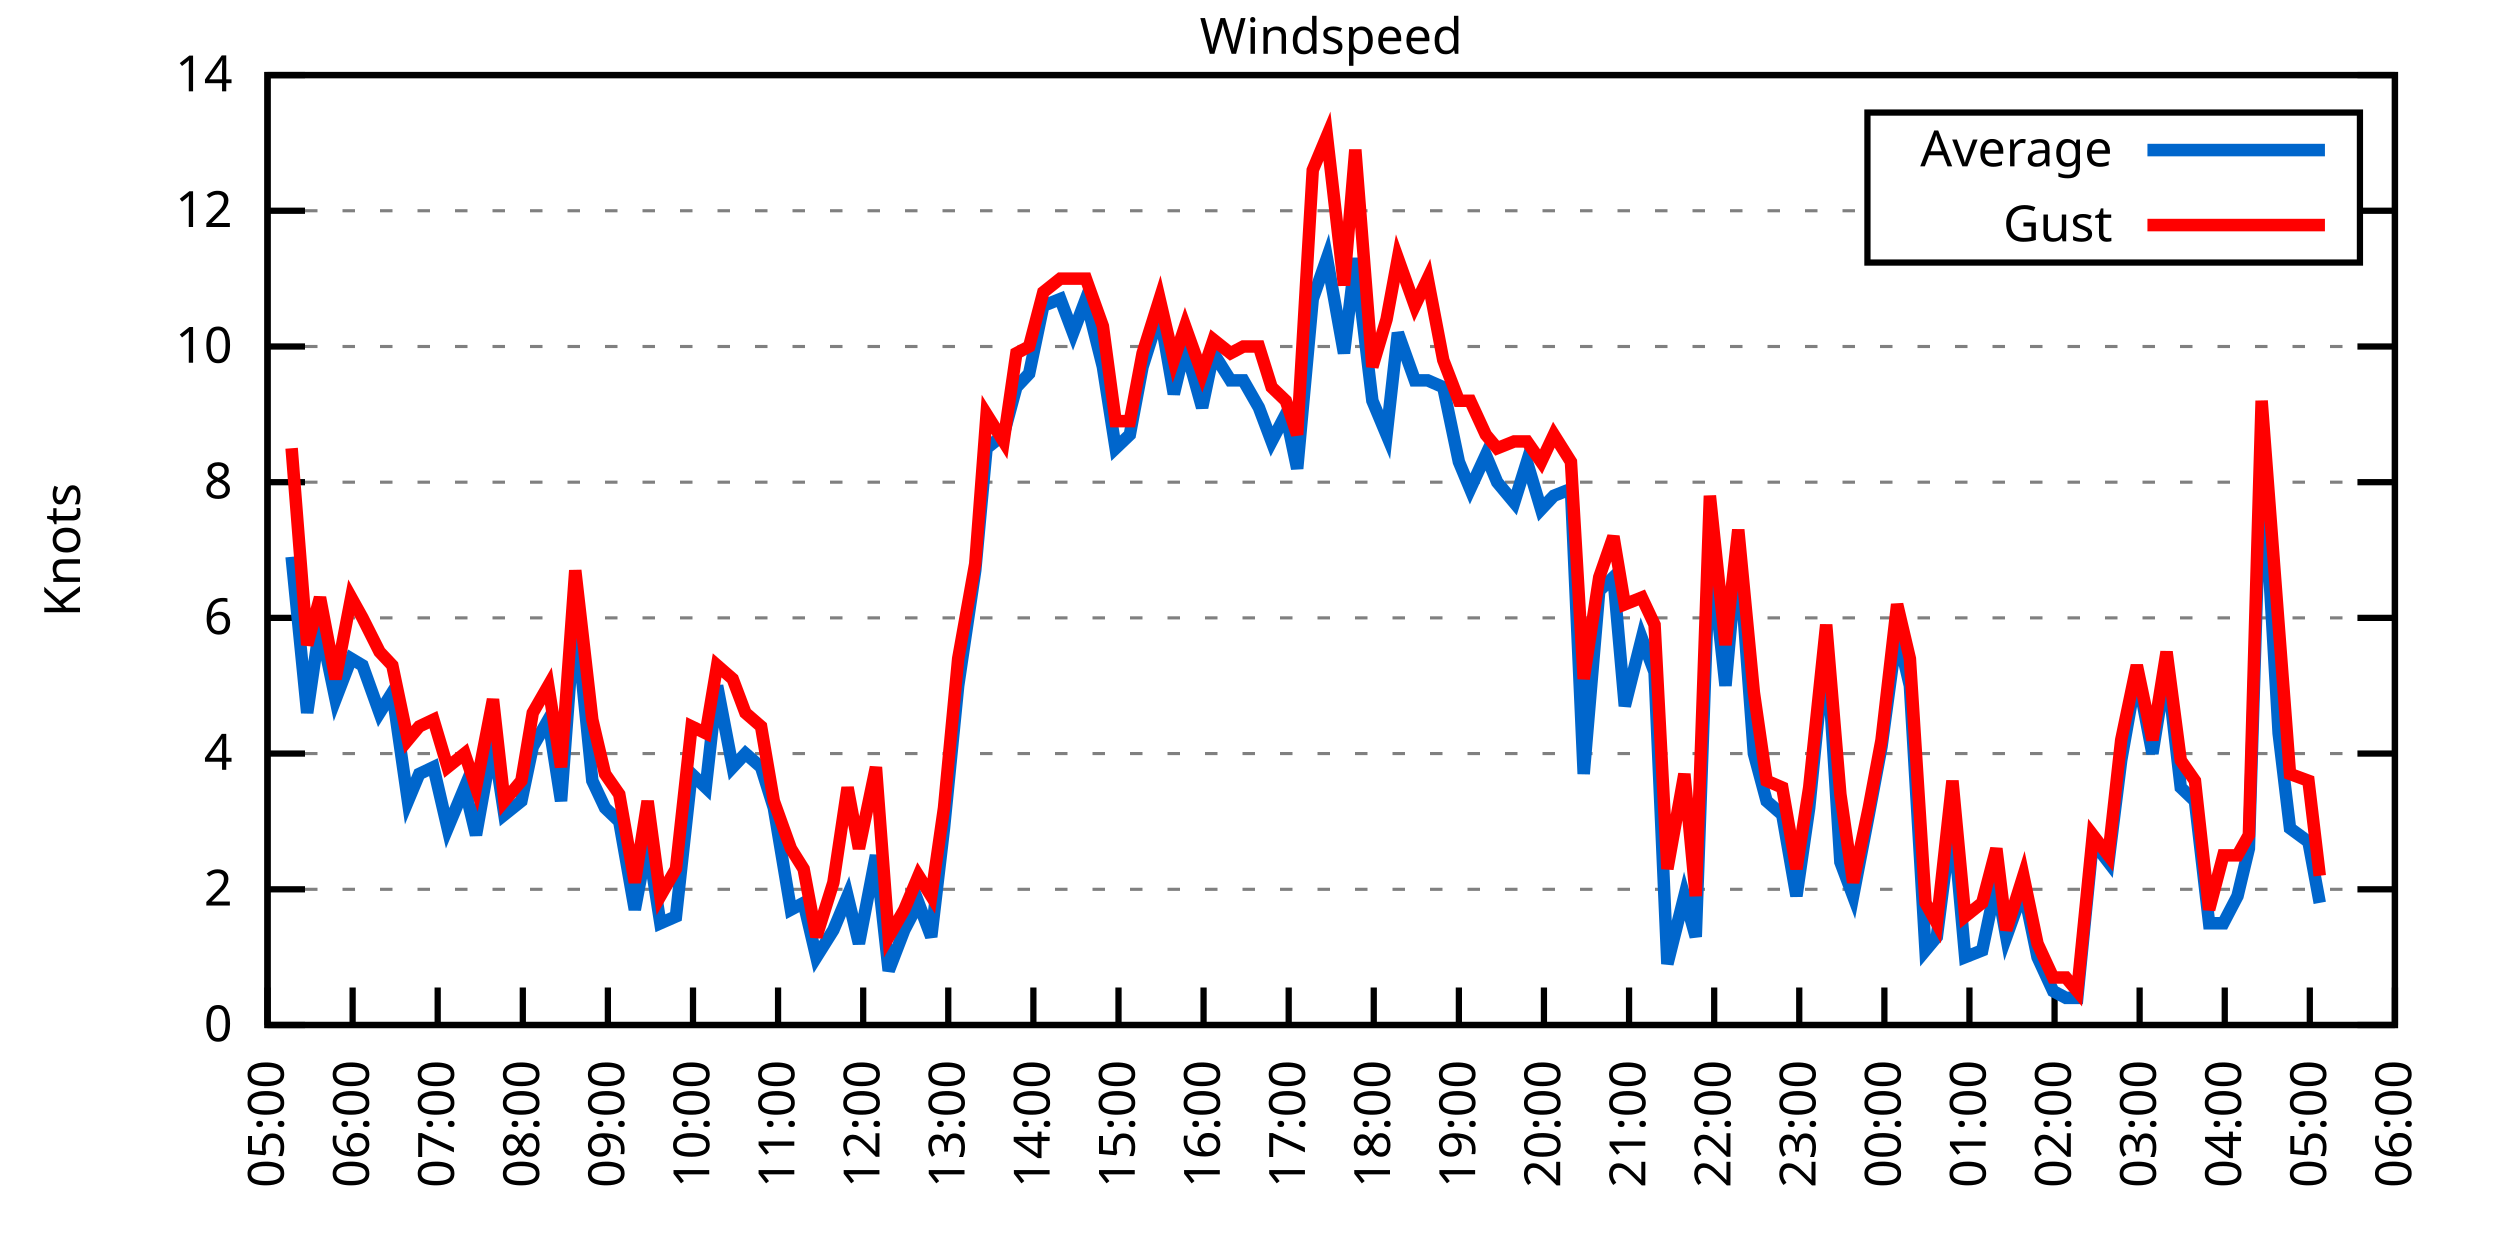
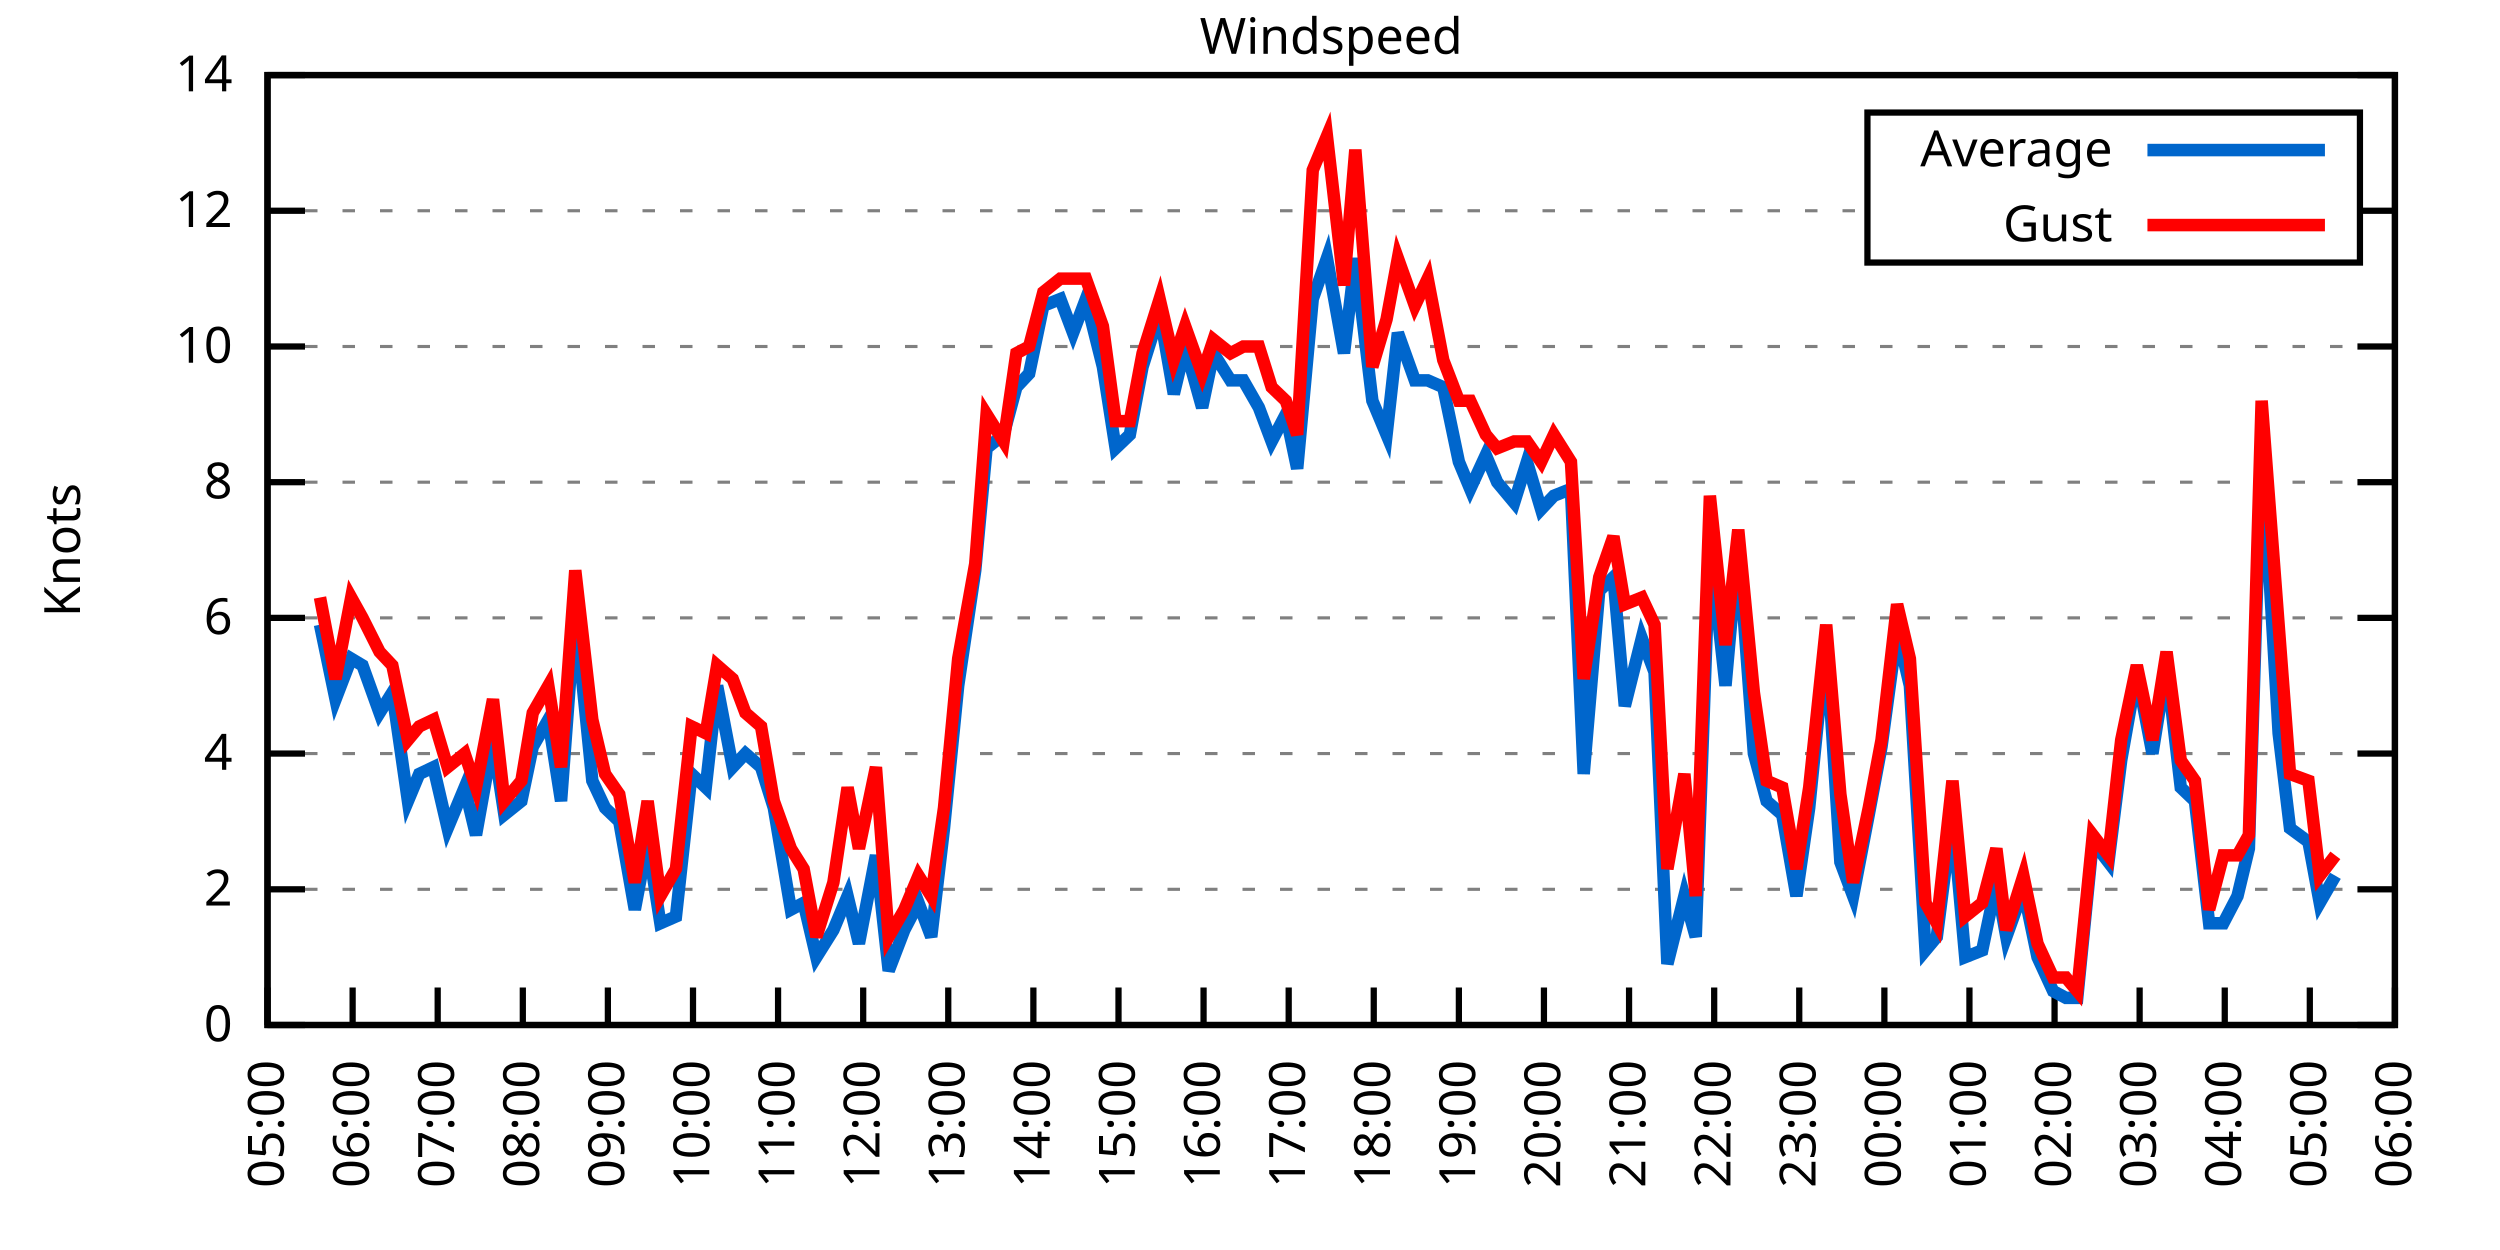
<svg xmlns="http://www.w3.org/2000/svg" xmlns:xlink="http://www.w3.org/1999/xlink" width="400" height="200" viewBox="0 0 400 200">
  <g id="gnuplot_canvas">
    <rect x="0" y="0" width="400" height="200" fill="none" />
    <defs>
      <circle id="gpDot" r="0.5" stroke-width="0.5" stroke="currentColor" />
      <path id="gpPt0" stroke-width="0.333" stroke="currentColor" d="M-1,0 h2 M0,-1 v2" />
      <path id="gpPt1" stroke-width="0.333" stroke="currentColor" d="M-1,-1 L1,1 M1,-1 L-1,1" />
      <path id="gpPt2" stroke-width="0.333" stroke="currentColor" d="M-1,0 L1,0 M0,-1 L0,1 M-1,-1 L1,1 M-1,1 L1,-1" />
      <rect id="gpPt3" stroke-width="0.333" stroke="currentColor" x="-1" y="-1" width="2" height="2" />
      <rect id="gpPt4" stroke-width="0.333" stroke="currentColor" fill="currentColor" x="-1" y="-1" width="2" height="2" />
      <circle id="gpPt5" stroke-width="0.333" stroke="currentColor" cx="0" cy="0" r="1" />
      <use xlink:href="#gpPt5" id="gpPt6" fill="currentColor" stroke="none" />
      <path id="gpPt7" stroke-width="0.333" stroke="currentColor" d="M0,-1.33 L-1.33,0.67 L1.33,0.67 z" />
      <use xlink:href="#gpPt7" id="gpPt8" fill="currentColor" stroke="none" />
      <use xlink:href="#gpPt7" id="gpPt9" stroke="currentColor" transform="rotate(180)" />
      <use xlink:href="#gpPt9" id="gpPt10" fill="currentColor" stroke="none" />
      <use xlink:href="#gpPt3" id="gpPt11" stroke="currentColor" transform="rotate(45)" />
      <use xlink:href="#gpPt11" id="gpPt12" fill="currentColor" stroke="none" />
      <path id="gpPt13" stroke-width="0.333" stroke="currentColor" d="M0,1.330 L1.265,0.411 L0.782,-1.067 L-0.782,-1.076 L-1.265,0.411 z" />
      <use xlink:href="#gpPt13" id="gpPt14" fill="currentColor" stroke="none" />
      <filter id="textbox" filterUnits="objectBoundingBox" x="0" y="0" height="1" width="1">
        <feFlood flood-color="white" flood-opacity="1" result="bgnd" />
        <feComposite in="SourceGraphic" in2="bgnd" operator="atop" />
      </filter>
      <filter id="greybox" filterUnits="objectBoundingBox" x="0" y="0" height="1" width="1">
        <feFlood flood-color="lightgrey" flood-opacity="1" result="grey" />
        <feComposite in="SourceGraphic" in2="grey" operator="atop" />
      </filter>
    </defs>
    <g fill="none" color="white" stroke="currentColor" stroke-width="1.00" stroke-linecap="butt" stroke-linejoin="miter">
</g>
    <g fill="none" color="black" stroke="currentColor" stroke-width="1.00" stroke-linecap="butt" stroke-linejoin="miter">
      <g stroke="none" shape-rendering="crispEdges">
        <polygon fill="rgb(255, 255, 255)" points="42.80,164.00 383.18,164.00 383.18,12.02 42.80,12.02 " />
      </g>
    </g>
    <g fill="none" color="black" stroke="currentColor" stroke-width="1.00" stroke-linecap="butt" stroke-linejoin="miter">
</g>
    <g fill="none" color="black" stroke="black" stroke-width="0.50" stroke-linecap="butt" stroke-linejoin="miter">
</g>
    <g fill="none" color="gray" stroke="currentColor" stroke-width="0.50" stroke-linecap="butt" stroke-linejoin="miter">
      <path stroke="gray" stroke-dasharray="2,4" class="gridline" d="M42.80,164.00 L383.19,164.00  " />
    </g>
    <g fill="none" color="gray" stroke="gray" stroke-width="1.00" stroke-linecap="butt" stroke-linejoin="miter">
</g>
    <g fill="none" color="black" stroke="currentColor" stroke-width="1.00" stroke-linecap="butt" stroke-linejoin="miter">
      <path stroke="black" d="M42.80,164.00 L48.80,164.00 M383.19,164.00 L377.19,164.00  " />
      <g transform="translate(37.20,166.60)" stroke="none" fill="black" font-family="Sans" font-size="8.00" text-anchor="end">
        <text>
          <tspan font-family="Sans"> 0</tspan>
        </text>
      </g>
    </g>
    <g fill="none" color="black" stroke="currentColor" stroke-width="1.00" stroke-linecap="butt" stroke-linejoin="miter">
</g>
    <g fill="none" color="black" stroke="black" stroke-width="0.50" stroke-linecap="butt" stroke-linejoin="miter">
</g>
    <g fill="none" color="gray" stroke="currentColor" stroke-width="0.50" stroke-linecap="butt" stroke-linejoin="miter">
      <path stroke="gray" stroke-dasharray="2,4" class="gridline" d="M42.80,142.29 L383.19,142.29  " />
    </g>
    <g fill="none" color="gray" stroke="gray" stroke-width="1.00" stroke-linecap="butt" stroke-linejoin="miter">
</g>
    <g fill="none" color="black" stroke="currentColor" stroke-width="1.00" stroke-linecap="butt" stroke-linejoin="miter">
      <path stroke="black" d="M42.80,142.29 L48.80,142.29 M383.19,142.29 L377.19,142.29  " />
      <g transform="translate(37.20,144.89)" stroke="none" fill="black" font-family="Sans" font-size="8.00" text-anchor="end">
        <text>
          <tspan font-family="Sans"> 2</tspan>
        </text>
      </g>
    </g>
    <g fill="none" color="black" stroke="currentColor" stroke-width="1.00" stroke-linecap="butt" stroke-linejoin="miter">
</g>
    <g fill="none" color="black" stroke="black" stroke-width="0.50" stroke-linecap="butt" stroke-linejoin="miter">
</g>
    <g fill="none" color="gray" stroke="currentColor" stroke-width="0.50" stroke-linecap="butt" stroke-linejoin="miter">
      <path stroke="gray" stroke-dasharray="2,4" class="gridline" d="M42.80,120.57 L383.19,120.57  " />
    </g>
    <g fill="none" color="gray" stroke="gray" stroke-width="1.00" stroke-linecap="butt" stroke-linejoin="miter">
</g>
    <g fill="none" color="black" stroke="currentColor" stroke-width="1.00" stroke-linecap="butt" stroke-linejoin="miter">
      <path stroke="black" d="M42.80,120.57 L48.80,120.57 M383.19,120.57 L377.19,120.57  " />
      <g transform="translate(37.20,123.17)" stroke="none" fill="black" font-family="Sans" font-size="8.00" text-anchor="end">
        <text>
          <tspan font-family="Sans"> 4</tspan>
        </text>
      </g>
    </g>
    <g fill="none" color="black" stroke="currentColor" stroke-width="1.00" stroke-linecap="butt" stroke-linejoin="miter">
</g>
    <g fill="none" color="black" stroke="black" stroke-width="0.50" stroke-linecap="butt" stroke-linejoin="miter">
</g>
    <g fill="none" color="gray" stroke="currentColor" stroke-width="0.50" stroke-linecap="butt" stroke-linejoin="miter">
      <path stroke="gray" stroke-dasharray="2,4" class="gridline" d="M42.80,98.86 L383.19,98.86  " />
    </g>
    <g fill="none" color="gray" stroke="gray" stroke-width="1.00" stroke-linecap="butt" stroke-linejoin="miter">
</g>
    <g fill="none" color="black" stroke="currentColor" stroke-width="1.00" stroke-linecap="butt" stroke-linejoin="miter">
      <path stroke="black" d="M42.80,98.86 L48.80,98.86 M383.19,98.86 L377.19,98.86  " />
      <g transform="translate(37.20,101.46)" stroke="none" fill="black" font-family="Sans" font-size="8.00" text-anchor="end">
        <text>
          <tspan font-family="Sans"> 6</tspan>
        </text>
      </g>
    </g>
    <g fill="none" color="black" stroke="currentColor" stroke-width="1.00" stroke-linecap="butt" stroke-linejoin="miter">
</g>
    <g fill="none" color="black" stroke="black" stroke-width="0.50" stroke-linecap="butt" stroke-linejoin="miter">
</g>
    <g fill="none" color="gray" stroke="currentColor" stroke-width="0.50" stroke-linecap="butt" stroke-linejoin="miter">
      <path stroke="gray" stroke-dasharray="2,4" class="gridline" d="M42.80,77.15 L383.19,77.15  " />
    </g>
    <g fill="none" color="gray" stroke="gray" stroke-width="1.00" stroke-linecap="butt" stroke-linejoin="miter">
</g>
    <g fill="none" color="black" stroke="currentColor" stroke-width="1.00" stroke-linecap="butt" stroke-linejoin="miter">
      <path stroke="black" d="M42.80,77.15 L48.80,77.15 M383.19,77.15 L377.19,77.15  " />
      <g transform="translate(37.20,79.75)" stroke="none" fill="black" font-family="Sans" font-size="8.00" text-anchor="end">
        <text>
          <tspan font-family="Sans"> 8</tspan>
        </text>
      </g>
    </g>
    <g fill="none" color="black" stroke="currentColor" stroke-width="1.00" stroke-linecap="butt" stroke-linejoin="miter">
</g>
    <g fill="none" color="black" stroke="black" stroke-width="0.50" stroke-linecap="butt" stroke-linejoin="miter">
</g>
    <g fill="none" color="gray" stroke="currentColor" stroke-width="0.50" stroke-linecap="butt" stroke-linejoin="miter">
      <path stroke="gray" stroke-dasharray="2,4" class="gridline" d="M42.80,55.44 L383.19,55.44  " />
    </g>
    <g fill="none" color="gray" stroke="gray" stroke-width="1.00" stroke-linecap="butt" stroke-linejoin="miter">
</g>
    <g fill="none" color="black" stroke="currentColor" stroke-width="1.00" stroke-linecap="butt" stroke-linejoin="miter">
      <path stroke="black" d="M42.80,55.44 L48.80,55.44 M383.19,55.44 L377.19,55.44  " />
      <g transform="translate(37.20,58.04)" stroke="none" fill="black" font-family="Sans" font-size="8.00" text-anchor="end">
        <text>
          <tspan font-family="Sans"> 10</tspan>
        </text>
      </g>
    </g>
    <g fill="none" color="black" stroke="currentColor" stroke-width="1.00" stroke-linecap="butt" stroke-linejoin="miter">
</g>
    <g fill="none" color="black" stroke="black" stroke-width="0.50" stroke-linecap="butt" stroke-linejoin="miter">
</g>
    <g fill="none" color="gray" stroke="currentColor" stroke-width="0.50" stroke-linecap="butt" stroke-linejoin="miter">
      <path stroke="gray" stroke-dasharray="2,4" class="gridline" d="M42.80,33.72 L298.79,33.72 M377.59,33.72 L383.19,33.72  " />
    </g>
    <g fill="none" color="gray" stroke="gray" stroke-width="1.00" stroke-linecap="butt" stroke-linejoin="miter">
</g>
    <g fill="none" color="black" stroke="currentColor" stroke-width="1.00" stroke-linecap="butt" stroke-linejoin="miter">
      <path stroke="black" d="M42.80,33.72 L48.80,33.72 M383.19,33.72 L377.19,33.72  " />
      <g transform="translate(37.20,36.32)" stroke="none" fill="black" font-family="Sans" font-size="8.00" text-anchor="end">
        <text>
          <tspan font-family="Sans"> 12</tspan>
        </text>
      </g>
    </g>
    <g fill="none" color="black" stroke="currentColor" stroke-width="1.00" stroke-linecap="butt" stroke-linejoin="miter">
</g>
    <g fill="none" color="black" stroke="black" stroke-width="0.50" stroke-linecap="butt" stroke-linejoin="miter">
</g>
    <g fill="none" color="gray" stroke="currentColor" stroke-width="0.50" stroke-linecap="butt" stroke-linejoin="miter">
      <path stroke="gray" stroke-dasharray="2,4" class="gridline" d="M42.80,12.01 L383.19,12.01  " />
    </g>
    <g fill="none" color="gray" stroke="gray" stroke-width="1.00" stroke-linecap="butt" stroke-linejoin="miter">
</g>
    <g fill="none" color="black" stroke="currentColor" stroke-width="1.00" stroke-linecap="butt" stroke-linejoin="miter">
      <path stroke="black" d="M42.80,12.01 L48.80,12.01 M383.19,12.01 L377.19,12.01  " />
      <g transform="translate(37.20,14.61)" stroke="none" fill="black" font-family="Sans" font-size="8.00" text-anchor="end">
        <text>
          <tspan font-family="Sans"> 14</tspan>
        </text>
      </g>
    </g>
    <g fill="none" color="black" stroke="currentColor" stroke-width="1.00" stroke-linecap="butt" stroke-linejoin="miter">
      <path stroke="black" d="M42.80,164.00 L42.80,158.00  " />
      <g transform="translate(45.40,169.60) rotate(270.00)" stroke="none" fill="black" font-family="Sans" font-size="8.00" text-anchor="end">
        <text>
          <tspan font-family="Sans">05:00</tspan>
        </text>
      </g>
    </g>
    <g fill="none" color="black" stroke="currentColor" stroke-width="1.00" stroke-linecap="butt" stroke-linejoin="miter">
      <path stroke="black" d="M56.42,164.00 L56.42,158.00  " />
      <g transform="translate(59.02,169.60) rotate(270.00)" stroke="none" fill="black" font-family="Sans" font-size="8.00" text-anchor="end">
        <text>
          <tspan font-family="Sans">06:00</tspan>
        </text>
      </g>
    </g>
    <g fill="none" color="black" stroke="currentColor" stroke-width="1.00" stroke-linecap="butt" stroke-linejoin="miter">
      <path stroke="black" d="M70.03,164.00 L70.03,158.00  " />
      <g transform="translate(72.63,169.60) rotate(270.00)" stroke="none" fill="black" font-family="Sans" font-size="8.00" text-anchor="end">
        <text>
          <tspan font-family="Sans">07:00</tspan>
        </text>
      </g>
    </g>
    <g fill="none" color="black" stroke="currentColor" stroke-width="1.00" stroke-linecap="butt" stroke-linejoin="miter">
      <path stroke="black" d="M83.65,164.00 L83.65,158.00  " />
      <g transform="translate(86.25,169.60) rotate(270.00)" stroke="none" fill="black" font-family="Sans" font-size="8.00" text-anchor="end">
        <text>
          <tspan font-family="Sans">08:00</tspan>
        </text>
      </g>
    </g>
    <g fill="none" color="black" stroke="currentColor" stroke-width="1.00" stroke-linecap="butt" stroke-linejoin="miter">
      <path stroke="black" d="M97.26,164.00 L97.26,158.00  " />
      <g transform="translate(99.86,169.60) rotate(270.00)" stroke="none" fill="black" font-family="Sans" font-size="8.00" text-anchor="end">
        <text>
          <tspan font-family="Sans">09:00</tspan>
        </text>
      </g>
    </g>
    <g fill="none" color="black" stroke="currentColor" stroke-width="1.00" stroke-linecap="butt" stroke-linejoin="miter">
      <path stroke="black" d="M110.88,164.00 L110.88,158.00  " />
      <g transform="translate(113.48,169.60) rotate(270.00)" stroke="none" fill="black" font-family="Sans" font-size="8.00" text-anchor="end">
        <text>
          <tspan font-family="Sans">10:00</tspan>
        </text>
      </g>
    </g>
    <g fill="none" color="black" stroke="currentColor" stroke-width="1.00" stroke-linecap="butt" stroke-linejoin="miter">
      <path stroke="black" d="M124.49,164.00 L124.49,158.00  " />
      <g transform="translate(127.09,169.60) rotate(270.00)" stroke="none" fill="black" font-family="Sans" font-size="8.00" text-anchor="end">
        <text>
          <tspan font-family="Sans">11:00</tspan>
        </text>
      </g>
    </g>
    <g fill="none" color="black" stroke="currentColor" stroke-width="1.00" stroke-linecap="butt" stroke-linejoin="miter">
      <path stroke="black" d="M138.11,164.00 L138.11,158.00  " />
      <g transform="translate(140.71,169.60) rotate(270.00)" stroke="none" fill="black" font-family="Sans" font-size="8.00" text-anchor="end">
        <text>
          <tspan font-family="Sans">12:00</tspan>
        </text>
      </g>
    </g>
    <g fill="none" color="black" stroke="currentColor" stroke-width="1.00" stroke-linecap="butt" stroke-linejoin="miter">
      <path stroke="black" d="M151.72,164.00 L151.72,158.00  " />
      <g transform="translate(154.32,169.60) rotate(270.00)" stroke="none" fill="black" font-family="Sans" font-size="8.00" text-anchor="end">
        <text>
          <tspan font-family="Sans">13:00</tspan>
        </text>
      </g>
    </g>
    <g fill="none" color="black" stroke="currentColor" stroke-width="1.00" stroke-linecap="butt" stroke-linejoin="miter">
      <path stroke="black" d="M165.34,164.00 L165.34,158.00  " />
      <g transform="translate(167.94,169.60) rotate(270.00)" stroke="none" fill="black" font-family="Sans" font-size="8.00" text-anchor="end">
        <text>
          <tspan font-family="Sans">14:00</tspan>
        </text>
      </g>
    </g>
    <g fill="none" color="black" stroke="currentColor" stroke-width="1.00" stroke-linecap="butt" stroke-linejoin="miter">
      <path stroke="black" d="M178.96,164.00 L178.96,158.00  " />
      <g transform="translate(181.56,169.60) rotate(270.00)" stroke="none" fill="black" font-family="Sans" font-size="8.00" text-anchor="end">
        <text>
          <tspan font-family="Sans">15:00</tspan>
        </text>
      </g>
    </g>
    <g fill="none" color="black" stroke="currentColor" stroke-width="1.00" stroke-linecap="butt" stroke-linejoin="miter">
      <path stroke="black" d="M192.57,164.00 L192.57,158.00  " />
      <g transform="translate(195.17,169.60) rotate(270.00)" stroke="none" fill="black" font-family="Sans" font-size="8.00" text-anchor="end">
        <text>
          <tspan font-family="Sans">16:00</tspan>
        </text>
      </g>
    </g>
    <g fill="none" color="black" stroke="currentColor" stroke-width="1.00" stroke-linecap="butt" stroke-linejoin="miter">
      <path stroke="black" d="M206.19,164.00 L206.19,158.00  " />
      <g transform="translate(208.79,169.60) rotate(270.00)" stroke="none" fill="black" font-family="Sans" font-size="8.00" text-anchor="end">
        <text>
          <tspan font-family="Sans">17:00</tspan>
        </text>
      </g>
    </g>
    <g fill="none" color="black" stroke="currentColor" stroke-width="1.00" stroke-linecap="butt" stroke-linejoin="miter">
      <path stroke="black" d="M219.80,164.00 L219.80,158.00  " />
      <g transform="translate(222.40,169.60) rotate(270.00)" stroke="none" fill="black" font-family="Sans" font-size="8.00" text-anchor="end">
        <text>
          <tspan font-family="Sans">18:00</tspan>
        </text>
      </g>
    </g>
    <g fill="none" color="black" stroke="currentColor" stroke-width="1.00" stroke-linecap="butt" stroke-linejoin="miter">
      <path stroke="black" d="M233.42,164.00 L233.42,158.00  " />
      <g transform="translate(236.02,169.60) rotate(270.00)" stroke="none" fill="black" font-family="Sans" font-size="8.00" text-anchor="end">
        <text>
          <tspan font-family="Sans">19:00</tspan>
        </text>
      </g>
    </g>
    <g fill="none" color="black" stroke="currentColor" stroke-width="1.00" stroke-linecap="butt" stroke-linejoin="miter">
      <path stroke="black" d="M247.03,164.00 L247.03,158.00  " />
      <g transform="translate(249.63,169.60) rotate(270.00)" stroke="none" fill="black" font-family="Sans" font-size="8.00" text-anchor="end">
        <text>
          <tspan font-family="Sans">20:00</tspan>
        </text>
      </g>
    </g>
    <g fill="none" color="black" stroke="currentColor" stroke-width="1.00" stroke-linecap="butt" stroke-linejoin="miter">
      <path stroke="black" d="M260.65,164.00 L260.65,158.00  " />
      <g transform="translate(263.25,169.60) rotate(270.00)" stroke="none" fill="black" font-family="Sans" font-size="8.00" text-anchor="end">
        <text>
          <tspan font-family="Sans">21:00</tspan>
        </text>
      </g>
    </g>
    <g fill="none" color="black" stroke="currentColor" stroke-width="1.00" stroke-linecap="butt" stroke-linejoin="miter">
      <path stroke="black" d="M274.27,164.00 L274.27,158.00  " />
      <g transform="translate(276.87,169.60) rotate(270.00)" stroke="none" fill="black" font-family="Sans" font-size="8.00" text-anchor="end">
        <text>
          <tspan font-family="Sans">22:00</tspan>
        </text>
      </g>
    </g>
    <g fill="none" color="black" stroke="currentColor" stroke-width="1.00" stroke-linecap="butt" stroke-linejoin="miter">
      <path stroke="black" d="M287.88,164.00 L287.88,158.00  " />
      <g transform="translate(290.48,169.60) rotate(270.00)" stroke="none" fill="black" font-family="Sans" font-size="8.00" text-anchor="end">
        <text>
          <tspan font-family="Sans">23:00</tspan>
        </text>
      </g>
    </g>
    <g fill="none" color="black" stroke="currentColor" stroke-width="1.00" stroke-linecap="butt" stroke-linejoin="miter">
      <path stroke="black" d="M301.50,164.00 L301.50,158.00  " />
      <g transform="translate(304.10,169.60) rotate(270.00)" stroke="none" fill="black" font-family="Sans" font-size="8.00" text-anchor="end">
        <text>
          <tspan font-family="Sans">00:00</tspan>
        </text>
      </g>
    </g>
    <g fill="none" color="black" stroke="currentColor" stroke-width="1.00" stroke-linecap="butt" stroke-linejoin="miter">
      <path stroke="black" d="M315.11,164.00 L315.11,158.00  " />
      <g transform="translate(317.71,169.60) rotate(270.00)" stroke="none" fill="black" font-family="Sans" font-size="8.00" text-anchor="end">
        <text>
          <tspan font-family="Sans">01:00</tspan>
        </text>
      </g>
    </g>
    <g fill="none" color="black" stroke="currentColor" stroke-width="1.00" stroke-linecap="butt" stroke-linejoin="miter">
      <path stroke="black" d="M328.73,164.00 L328.73,158.00  " />
      <g transform="translate(331.33,169.60) rotate(270.00)" stroke="none" fill="black" font-family="Sans" font-size="8.00" text-anchor="end">
        <text>
          <tspan font-family="Sans">02:00</tspan>
        </text>
      </g>
    </g>
    <g fill="none" color="black" stroke="currentColor" stroke-width="1.00" stroke-linecap="butt" stroke-linejoin="miter">
      <path stroke="black" d="M342.34,164.00 L342.34,158.00  " />
      <g transform="translate(344.94,169.60) rotate(270.00)" stroke="none" fill="black" font-family="Sans" font-size="8.00" text-anchor="end">
        <text>
          <tspan font-family="Sans">03:00</tspan>
        </text>
      </g>
    </g>
    <g fill="none" color="black" stroke="currentColor" stroke-width="1.00" stroke-linecap="butt" stroke-linejoin="miter">
      <path stroke="black" d="M355.96,164.00 L355.96,158.00  " />
      <g transform="translate(358.56,169.60) rotate(270.00)" stroke="none" fill="black" font-family="Sans" font-size="8.00" text-anchor="end">
        <text>
          <tspan font-family="Sans">04:00</tspan>
        </text>
      </g>
    </g>
    <g fill="none" color="black" stroke="currentColor" stroke-width="1.00" stroke-linecap="butt" stroke-linejoin="miter">
      <path stroke="black" d="M369.57,164.00 L369.57,158.00  " />
      <g transform="translate(372.17,169.60) rotate(270.00)" stroke="none" fill="black" font-family="Sans" font-size="8.00" text-anchor="end">
        <text>
          <tspan font-family="Sans">05:00</tspan>
        </text>
      </g>
    </g>
    <g fill="none" color="black" stroke="currentColor" stroke-width="1.00" stroke-linecap="butt" stroke-linejoin="miter">
      <path stroke="black" d="M383.19,164.00 L383.19,158.00  " />
      <g transform="translate(385.79,169.60) rotate(270.00)" stroke="none" fill="black" font-family="Sans" font-size="8.00" text-anchor="end">
        <text>
          <tspan font-family="Sans">06:00</tspan>
        </text>
      </g>
    </g>
    <g fill="none" color="black" stroke="currentColor" stroke-width="1.00" stroke-linecap="butt" stroke-linejoin="miter">
</g>
    <g fill="none" color="black" stroke="currentColor" stroke-width="1.00" stroke-linecap="butt" stroke-linejoin="miter">
      <path stroke="black" d="M42.80,12.01 L42.80,164.00 L383.19,164.00 L383.19,12.01 L42.80,12.01 Z  " />
    </g>
    <g fill="none" color="black" stroke="currentColor" stroke-width="1.00" stroke-linecap="butt" stroke-linejoin="miter">
</g>
    <g fill="none" color="black" stroke="currentColor" stroke-width="1.00" stroke-linecap="butt" stroke-linejoin="miter">
      <path stroke="black" d="M298.79,42.01 L298.79,18.01 L377.59,18.01 L377.59,42.01 L298.79,42.01 Z  " />
    </g>
    <g id="Windspeed_plot_1">
      <g fill="none" color="white" stroke="black" stroke-width="2.00" stroke-linecap="butt" stroke-linejoin="miter">
</g>
      <g fill="none" color="black" stroke="currentColor" stroke-width="2.00" stroke-linecap="butt" stroke-linejoin="miter">
        <g transform="translate(337.99,26.61)" stroke="none" fill="black" font-family="Sans" font-size="8.00" text-anchor="end">
          <text>
            <tspan font-family="Sans">Average</tspan>
          </text>
        </g>
      </g>
      <g fill="none" color="black" stroke="currentColor" stroke-width="2.00" stroke-linecap="butt" stroke-linejoin="miter">
-         <path stroke="rgb(  0, 102, 204)" d="M343.59,24.01 L371.99,24.01 M46.66,89.09 L49.15,114.06 L51.20,99.95 L53.69,111.89 L56.19,105.38 L58.00,106.46   L60.73,114.06 L62.77,110.80 L65.27,128.17 L67.08,123.83 L69.35,122.75 L71.62,132.52 L74.34,126.00 L76.16,133.60   L78.88,118.40 L80.70,130.35 L83.42,128.17 L85.24,119.49 L87.73,115.15 L89.77,128.17 L92.04,97.78 L94.77,124.92   L96.81,129.26 L99.08,131.43 L101.57,145.54 L103.62,134.69 L105.66,147.72 L108.15,146.63 L110.65,123.83 L112.92,126.00   L114.74,109.72 L117.23,122.75 L119.27,120.57 L121.77,122.75 L123.81,129.26 L126.54,145.54 L128.58,144.46 L130.62,153.14   L133.34,148.80 L135.61,143.37 L137.43,150.97 L140.15,136.86 L142.19,155.31 L144.69,148.80 L146.96,144.46 L149.00,149.89   L151.04,132.52 L153.31,109.72 L156.04,91.26 L157.85,71.72 L160.57,69.55 L162.62,61.95 L164.66,59.78 L166.93,48.92   L169.65,47.84 L171.69,53.26 L173.74,47.84 L176.46,58.69 L178.50,71.72 L180.77,69.55 L182.81,58.69 L185.54,50.01   L187.81,63.04 L189.62,55.44 L192.34,65.21 L194.16,56.52 L196.88,60.86 L198.93,60.86 L201.42,65.21 L203.46,70.63   L205.73,66.29 L207.55,74.98 L210.04,47.84 L212.31,41.32 L215.04,56.52 L216.85,41.32 L219.58,64.12 L221.85,69.55   L223.66,53.26 L226.38,60.86 L228.43,60.86 L230.92,61.95 L233.42,73.89 L235.23,78.23 L237.73,72.81 L239.55,77.15   L242.27,80.41 L244.31,73.89 L246.58,81.49 L248.62,79.32 L251.35,78.23 L253.39,123.83 L255.88,94.52 L258.15,92.35   L259.97,112.97 L262.69,102.12 L264.73,107.55 L266.78,154.23 L269.50,143.37 L271.32,149.89 L273.58,86.92 L276.08,109.72   L278.12,86.92 L280.62,120.57 L282.66,128.17 L285.16,130.35 L287.43,143.37 L289.47,129.26 L292.19,102.12 L294.46,137.94   L296.50,143.37 L299.00,130.35 L301.04,119.49 L303.54,101.03 L305.58,109.72 L308.08,152.06 L309.89,149.89 L312.39,130.35   L314.43,153.14 L317.15,152.06 L319.42,141.20 L321.01,149.89 L323.74,142.29 L326.00,153.14 L328.50,158.57 L330.54,159.66   L332.36,159.66 L334.85,134.69 L337.35,137.94 L339.39,121.66 L341.89,107.55 L344.39,120.57 L346.65,106.46 L348.92,126.00   L351.19,128.17 L353.46,147.72 L355.73,147.72 L358.00,143.37 L359.82,135.77 L361.86,70.63 L364.58,117.32 L366.40,132.52   L369.35,134.69 L371.16,144.46  " />
+         <path stroke="rgb(  0, 102, 204)" d="M343.59,24.01 L371.99,24.01 M51.20,99.95 L53.69,111.89 L56.19,105.38 L58.00,106.46 L60.73,114.06 L62.77,110.80   L65.27,128.17 L67.08,123.83 L69.35,122.75 L71.62,132.52 L74.34,126.00 L76.16,133.60 L78.88,118.40 L80.70,130.35   L83.42,128.17 L85.24,119.49 L87.73,115.15 L89.77,128.17 L92.04,97.78 L94.77,124.92 L96.81,129.26 L99.08,131.43   L101.57,145.54 L103.62,134.69 L105.66,147.72 L108.15,146.63 L110.65,123.83 L112.92,126.00 L114.74,109.72 L117.23,122.75   L119.27,120.57 L121.77,122.75 L123.81,129.26 L126.54,145.54 L128.58,144.46 L130.62,153.14 L133.34,148.80 L135.61,143.37   L137.43,150.97 L140.15,136.86 L142.19,155.31 L144.69,148.80 L146.96,144.46 L149.00,149.89 L151.04,132.52 L153.31,109.72   L156.04,91.26 L157.85,71.72 L160.57,69.55 L162.62,61.95 L164.66,59.78 L166.93,48.92 L169.65,47.84 L171.69,53.26   L173.74,47.84 L176.46,58.69 L178.50,71.72 L180.77,69.55 L182.81,58.69 L185.54,50.01 L187.81,63.04 L189.62,55.44   L192.34,65.21 L194.16,56.52 L196.88,60.86 L198.93,60.86 L201.42,65.21 L203.46,70.63 L205.73,66.29 L207.55,74.98   L210.04,47.84 L212.31,41.32 L215.04,56.52 L216.85,41.32 L219.58,64.12 L221.85,69.55 L223.66,53.26 L226.38,60.86   L228.43,60.86 L230.92,61.95 L233.42,73.89 L235.23,78.23 L237.73,72.81 L239.55,77.15 L242.27,80.41 L244.31,73.89   L246.58,81.49 L248.62,79.32 L251.35,78.23 L253.39,123.83 L255.88,94.52 L258.15,92.35 L259.97,112.97 L262.69,102.12   L264.73,107.55 L266.78,154.23 L269.50,143.37 L271.32,149.89 L273.58,86.92 L276.08,109.72 L278.12,86.92 L280.62,120.57   L282.66,128.17 L285.16,130.35 L287.43,143.37 L289.47,129.26 L292.19,102.12 L294.46,137.94 L296.50,143.37 L299.00,130.35   L301.04,119.49 L303.54,101.03 L305.58,109.72 L308.08,152.06 L309.89,149.89 L312.39,130.35 L314.43,153.14 L317.15,152.06   L319.42,141.20 L321.01,149.89 L323.74,142.29 L326.00,153.14 L328.50,158.57 L330.54,159.66 L332.36,159.66 L334.85,134.69   L337.35,137.94 L339.39,121.66 L341.89,107.55 L344.39,120.57 L346.65,106.46 L348.92,126.00 L351.19,128.17 L353.46,147.72   L355.73,147.72 L358.00,143.37 L359.82,135.77 L361.86,70.63 L364.58,117.32 L366.40,132.52 L369.35,134.69 L371.16,144.46   L373.66,140.12  " />
      </g>
    </g>
    <g id="Windspeed_plot_2">
      <g fill="none" color="black" stroke="currentColor" stroke-width="2.00" stroke-linecap="butt" stroke-linejoin="miter">
        <g transform="translate(337.99,38.61)" stroke="none" fill="black" font-family="Sans" font-size="8.00" text-anchor="end">
          <text>
            <tspan font-family="Sans">Gust</tspan>
          </text>
        </g>
      </g>
      <g fill="none" color="black" stroke="currentColor" stroke-width="2.00" stroke-linecap="butt" stroke-linejoin="miter">
-         <path stroke="rgb(255,   0,   0)" d="M343.59,36.01 L371.99,36.01 M46.66,71.72 L49.15,103.20 L51.20,95.60 L53.69,108.63 L56.19,95.60 L58.00,98.86   L60.73,104.29 L62.77,106.46 L65.27,118.40 L67.08,116.23 L69.35,115.15 L71.62,122.75 L74.34,120.57 L76.16,126.00   L78.88,111.89 L80.70,128.17 L83.42,124.92 L85.24,114.06 L87.73,109.72 L89.77,122.75 L92.04,91.26 L94.77,115.15   L96.81,123.83 L99.08,127.09 L101.57,141.20 L103.62,128.17 L105.66,143.37 L108.15,139.03 L110.65,116.23 L112.92,117.32   L114.74,106.46 L117.23,108.63 L119.27,114.06 L121.77,116.23 L123.81,128.17 L126.54,135.77 L128.58,139.03 L130.62,149.89   L133.34,141.20 L135.61,126.00 L137.43,135.77 L140.15,122.75 L142.19,149.89 L144.69,145.54 L146.96,140.12 L149.00,143.37   L151.04,129.26 L153.31,105.38 L156.04,90.18 L157.85,66.29 L160.57,70.63 L162.62,56.52 L164.66,55.44 L166.93,46.75   L169.65,44.58 L171.69,44.58 L173.74,44.58 L176.46,52.18 L178.50,67.38 L180.77,67.38 L182.81,56.52 L185.54,47.84   L187.81,57.61 L189.62,52.18 L192.34,59.78 L194.16,54.35 L196.88,56.52 L198.93,55.44 L201.42,55.44 L203.46,61.95   L205.73,64.12 L207.55,69.55 L210.04,27.21 L212.31,21.78 L215.04,45.66 L216.85,23.95 L219.58,58.69 L221.85,51.09   L223.66,41.32 L226.38,48.92 L228.43,44.58 L230.92,57.61 L233.42,64.12 L235.23,64.12 L237.73,69.55 L239.55,71.72   L242.27,70.63 L244.31,70.63 L246.58,73.89 L248.62,69.55 L251.35,73.89 L253.39,108.63 L255.88,92.35 L258.15,85.83   L259.97,96.69 L262.69,95.60 L264.73,99.95 L266.78,139.03 L269.50,123.83 L271.32,143.37 L273.58,79.32 L276.08,103.20   L278.12,84.75 L280.62,110.80 L282.66,124.92 L285.16,126.00 L287.43,139.03 L289.47,126.00 L292.19,99.95 L294.46,127.09   L296.50,141.20 L299.00,129.26 L301.04,118.40 L303.54,96.69 L305.58,105.38 L308.08,144.46 L309.89,147.72 L312.39,124.92   L314.43,146.63 L317.15,144.46 L319.42,135.77 L321.01,148.80 L323.74,140.12 L326.00,150.97 L328.50,156.40 L330.54,156.40   L332.36,158.57 L334.85,133.60 L337.35,136.86 L339.39,118.40 L341.89,106.46 L344.39,118.40 L346.65,104.29 L348.92,121.66   L351.19,124.92 L353.46,145.54 L355.73,136.86 L358.00,136.86 L359.82,133.60 L361.86,64.12 L364.58,99.95 L366.40,123.83   L369.35,124.92 L371.16,140.12  " />
+         <path stroke="rgb(255,   0,   0)" d="M343.59,36.01 L371.99,36.01 M51.20,95.60 L53.69,108.63 L56.19,95.60 L58.00,98.86 L60.73,104.29 L62.77,106.46   L65.27,118.40 L67.08,116.23 L69.35,115.15 L71.62,122.75 L74.34,120.57 L76.16,126.00 L78.88,111.89 L80.70,128.17   L83.42,124.92 L85.24,114.06 L87.73,109.72 L89.77,122.75 L92.04,91.26 L94.77,115.15 L96.81,123.83 L99.08,127.09   L101.57,141.20 L103.62,128.17 L105.66,143.37 L108.15,139.03 L110.65,116.23 L112.92,117.32 L114.74,106.46 L117.23,108.63   L119.27,114.06 L121.77,116.23 L123.81,128.17 L126.54,135.77 L128.58,139.03 L130.62,149.89 L133.34,141.20 L135.61,126.00   L137.43,135.77 L140.15,122.75 L142.19,149.89 L144.69,145.54 L146.96,140.12 L149.00,143.37 L151.04,129.26 L153.31,105.38   L156.04,90.18 L157.85,66.29 L160.57,70.63 L162.62,56.52 L164.66,55.44 L166.93,46.75 L169.65,44.58 L171.69,44.58   L173.74,44.58 L176.46,52.18 L178.50,67.38 L180.77,67.38 L182.81,56.52 L185.54,47.84 L187.81,57.61 L189.62,52.18   L192.34,59.78 L194.16,54.35 L196.88,56.52 L198.93,55.44 L201.42,55.44 L203.46,61.95 L205.73,64.12 L207.55,69.55   L210.04,27.21 L212.31,21.78 L215.04,45.66 L216.85,23.95 L219.58,58.69 L221.85,51.09 L223.66,41.32 L226.38,48.92   L228.43,44.58 L230.92,57.61 L233.42,64.12 L235.23,64.12 L237.73,69.55 L239.55,71.72 L242.27,70.63 L244.31,70.63   L246.58,73.89 L248.62,69.55 L251.35,73.89 L253.39,108.63 L255.88,92.35 L258.15,85.83 L259.97,96.69 L262.69,95.60   L264.73,99.95 L266.78,139.03 L269.50,123.83 L271.32,143.37 L273.58,79.32 L276.08,103.20 L278.12,84.75 L280.62,110.80   L282.66,124.92 L285.16,126.00 L287.43,139.03 L289.47,126.00 L292.19,99.95 L294.46,127.09 L296.50,141.20 L299.00,129.26   L301.04,118.40 L303.54,96.69 L305.58,105.38 L308.08,144.46 L309.89,147.72 L312.39,124.92 L314.43,146.63 L317.15,144.46   L319.42,135.77 L321.01,148.80 L323.74,140.12 L326.00,150.97 L328.50,156.40 L330.54,156.40 L332.36,158.57 L334.85,133.60   L337.35,136.86 L339.39,118.40 L341.89,106.46 L344.39,118.40 L346.65,104.29 L348.92,121.66 L351.19,124.92 L353.46,145.54   L355.73,136.86 L358.00,136.86 L359.82,133.60 L361.86,64.12 L364.58,99.95 L366.40,123.83 L369.35,124.92 L371.16,140.12   L373.66,136.86  " />
      </g>
    </g>
    <g fill="none" color="black" stroke="currentColor" stroke-width="2.00" stroke-linecap="butt" stroke-linejoin="miter">
</g>
    <g fill="none" color="black" stroke="black" stroke-width="1.00" stroke-linecap="butt" stroke-linejoin="miter">
</g>
    <g fill="none" color="black" stroke="currentColor" stroke-width="1.00" stroke-linecap="butt" stroke-linejoin="miter">
      <path stroke="black" d="M42.80,12.01 L42.80,164.00 L383.19,164.00 L383.19,12.01 L42.80,12.01 Z  " />
      <g transform="translate(12.80,88.01) rotate(270.00)" stroke="none" fill="black" font-family="Sans" font-size="8.00" text-anchor="middle">
        <text>
          <tspan font-family="Sans">Knots</tspan>
        </text>
      </g>
    </g>
    <g fill="none" color="black" stroke="currentColor" stroke-width="1.00" stroke-linecap="butt" stroke-linejoin="miter">
</g>
    <g fill="none" color="black" stroke="currentColor" stroke-width="1.00" stroke-linecap="butt" stroke-linejoin="miter">
      <g transform="translate(212.99,8.61)" stroke="none" fill="black" font-family="Sans" font-size="8.00" text-anchor="middle">
        <text>
          <tspan font-family="Sans">Windspeed</tspan>
        </text>
      </g>
    </g>
    <g fill="none" color="black" stroke="currentColor" stroke-width="1.00" stroke-linecap="butt" stroke-linejoin="miter">
</g>
  </g>
</svg>
